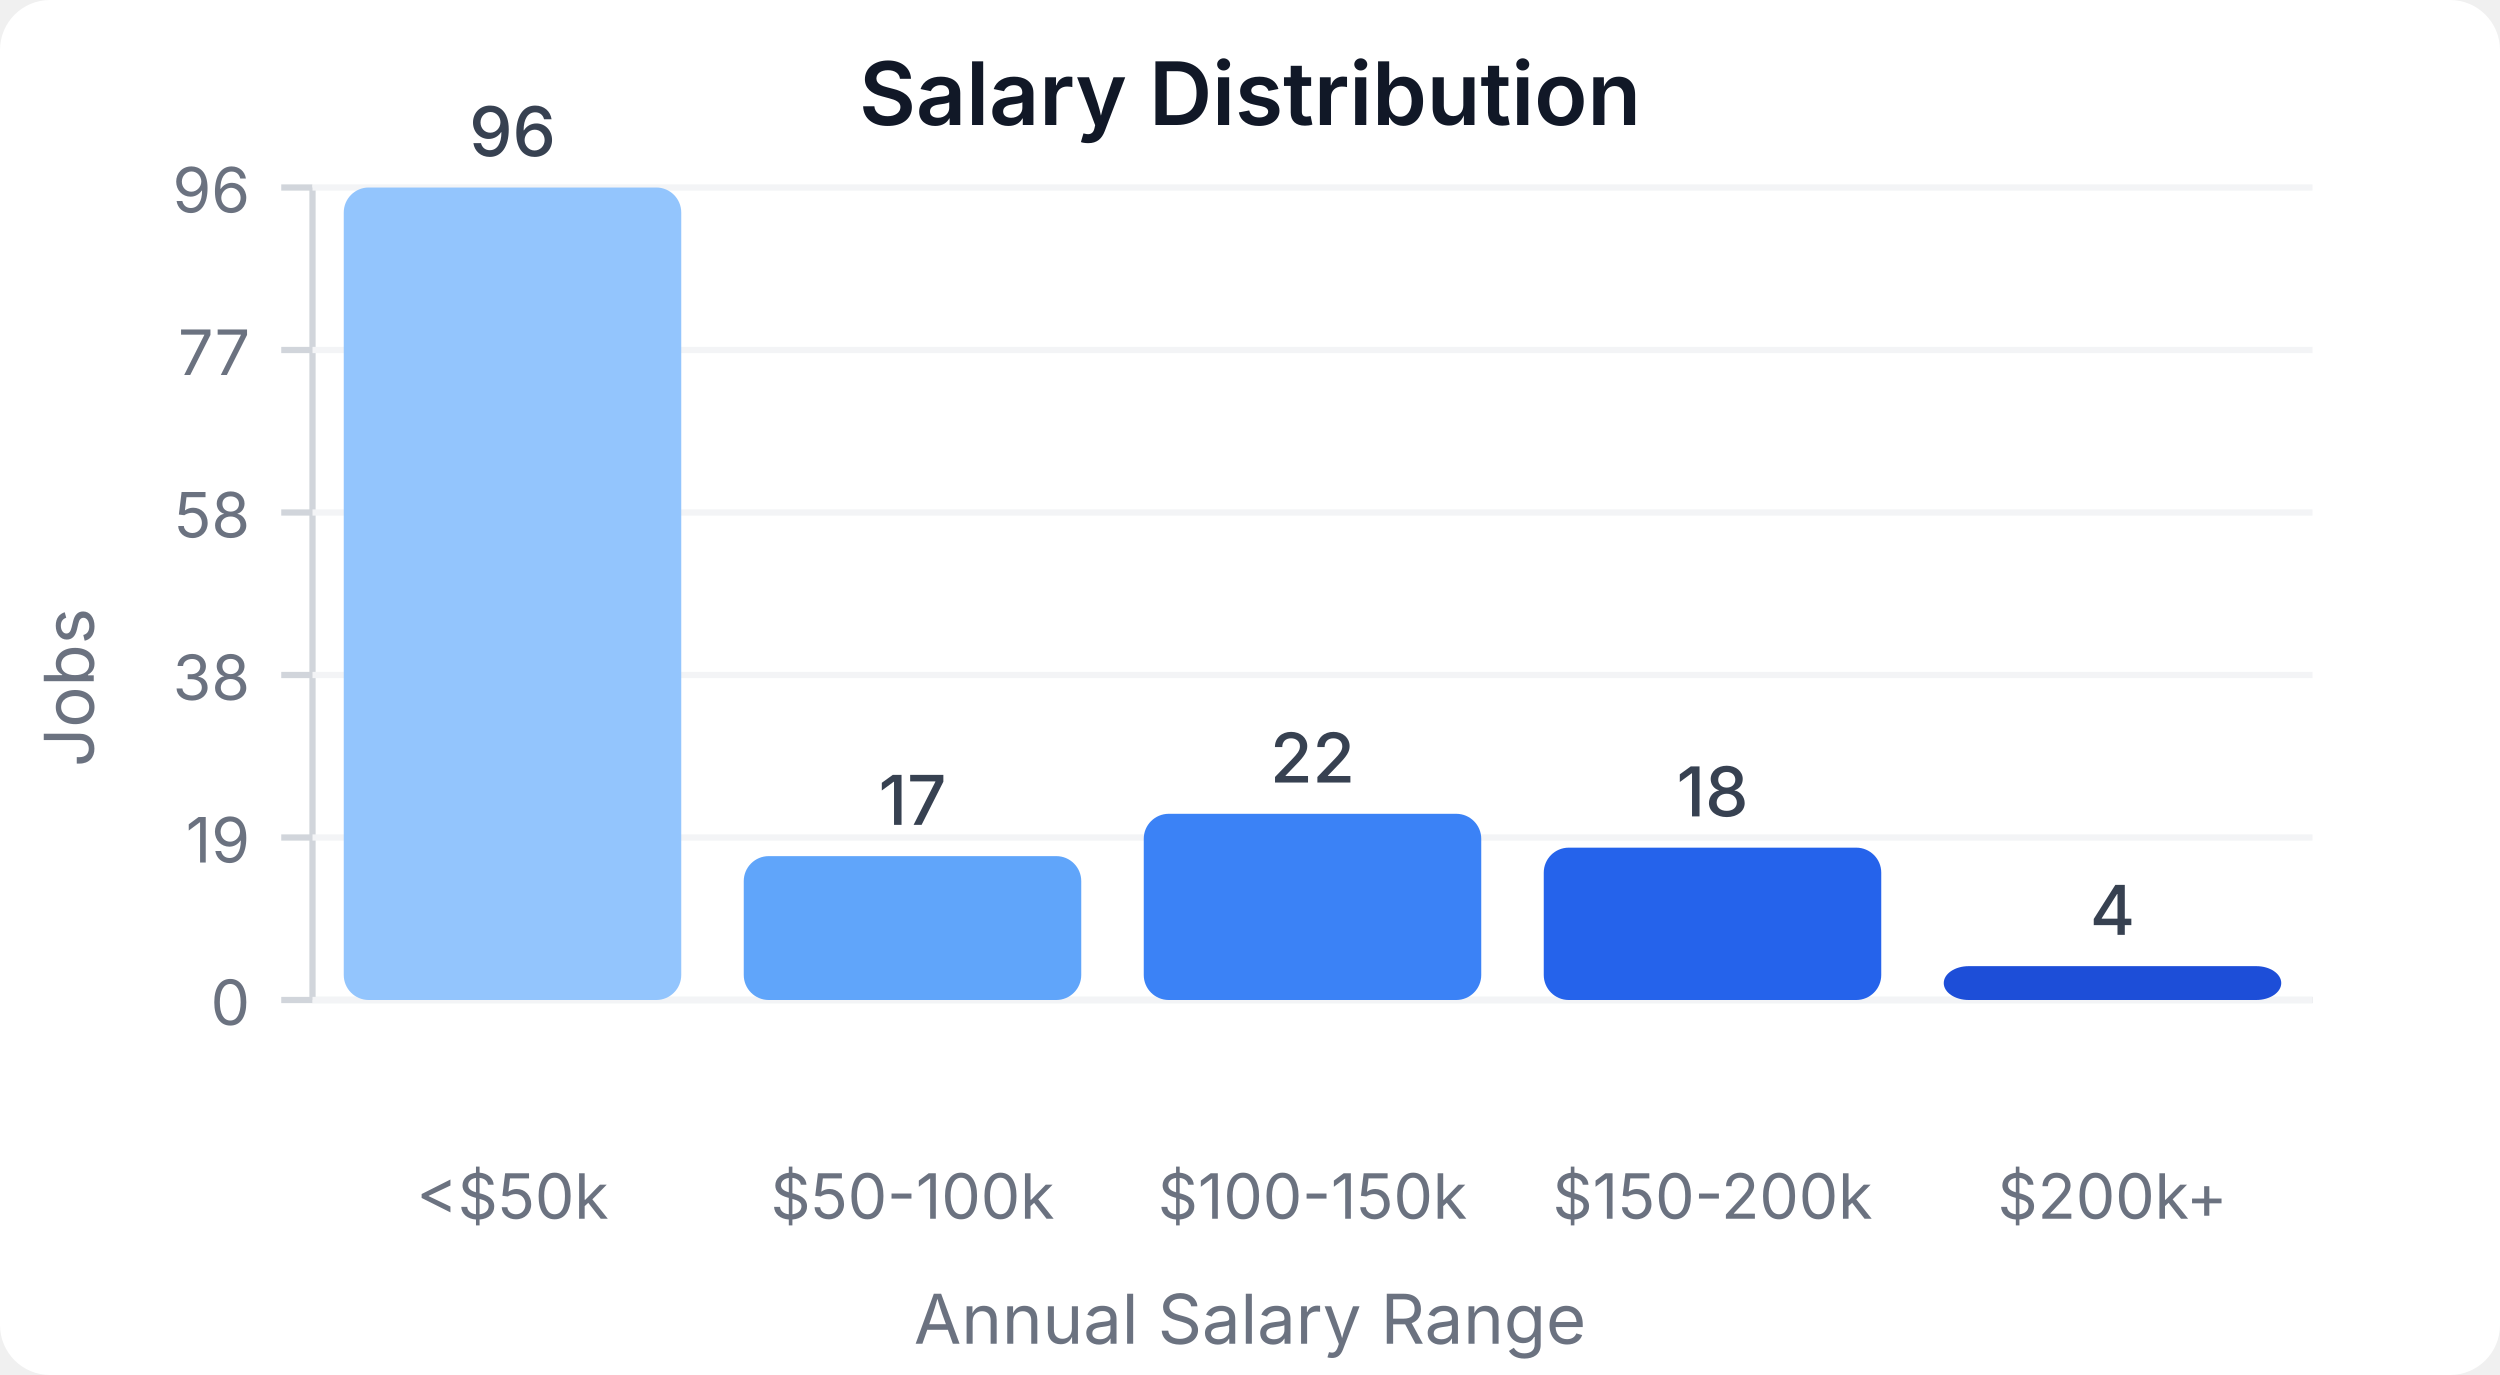
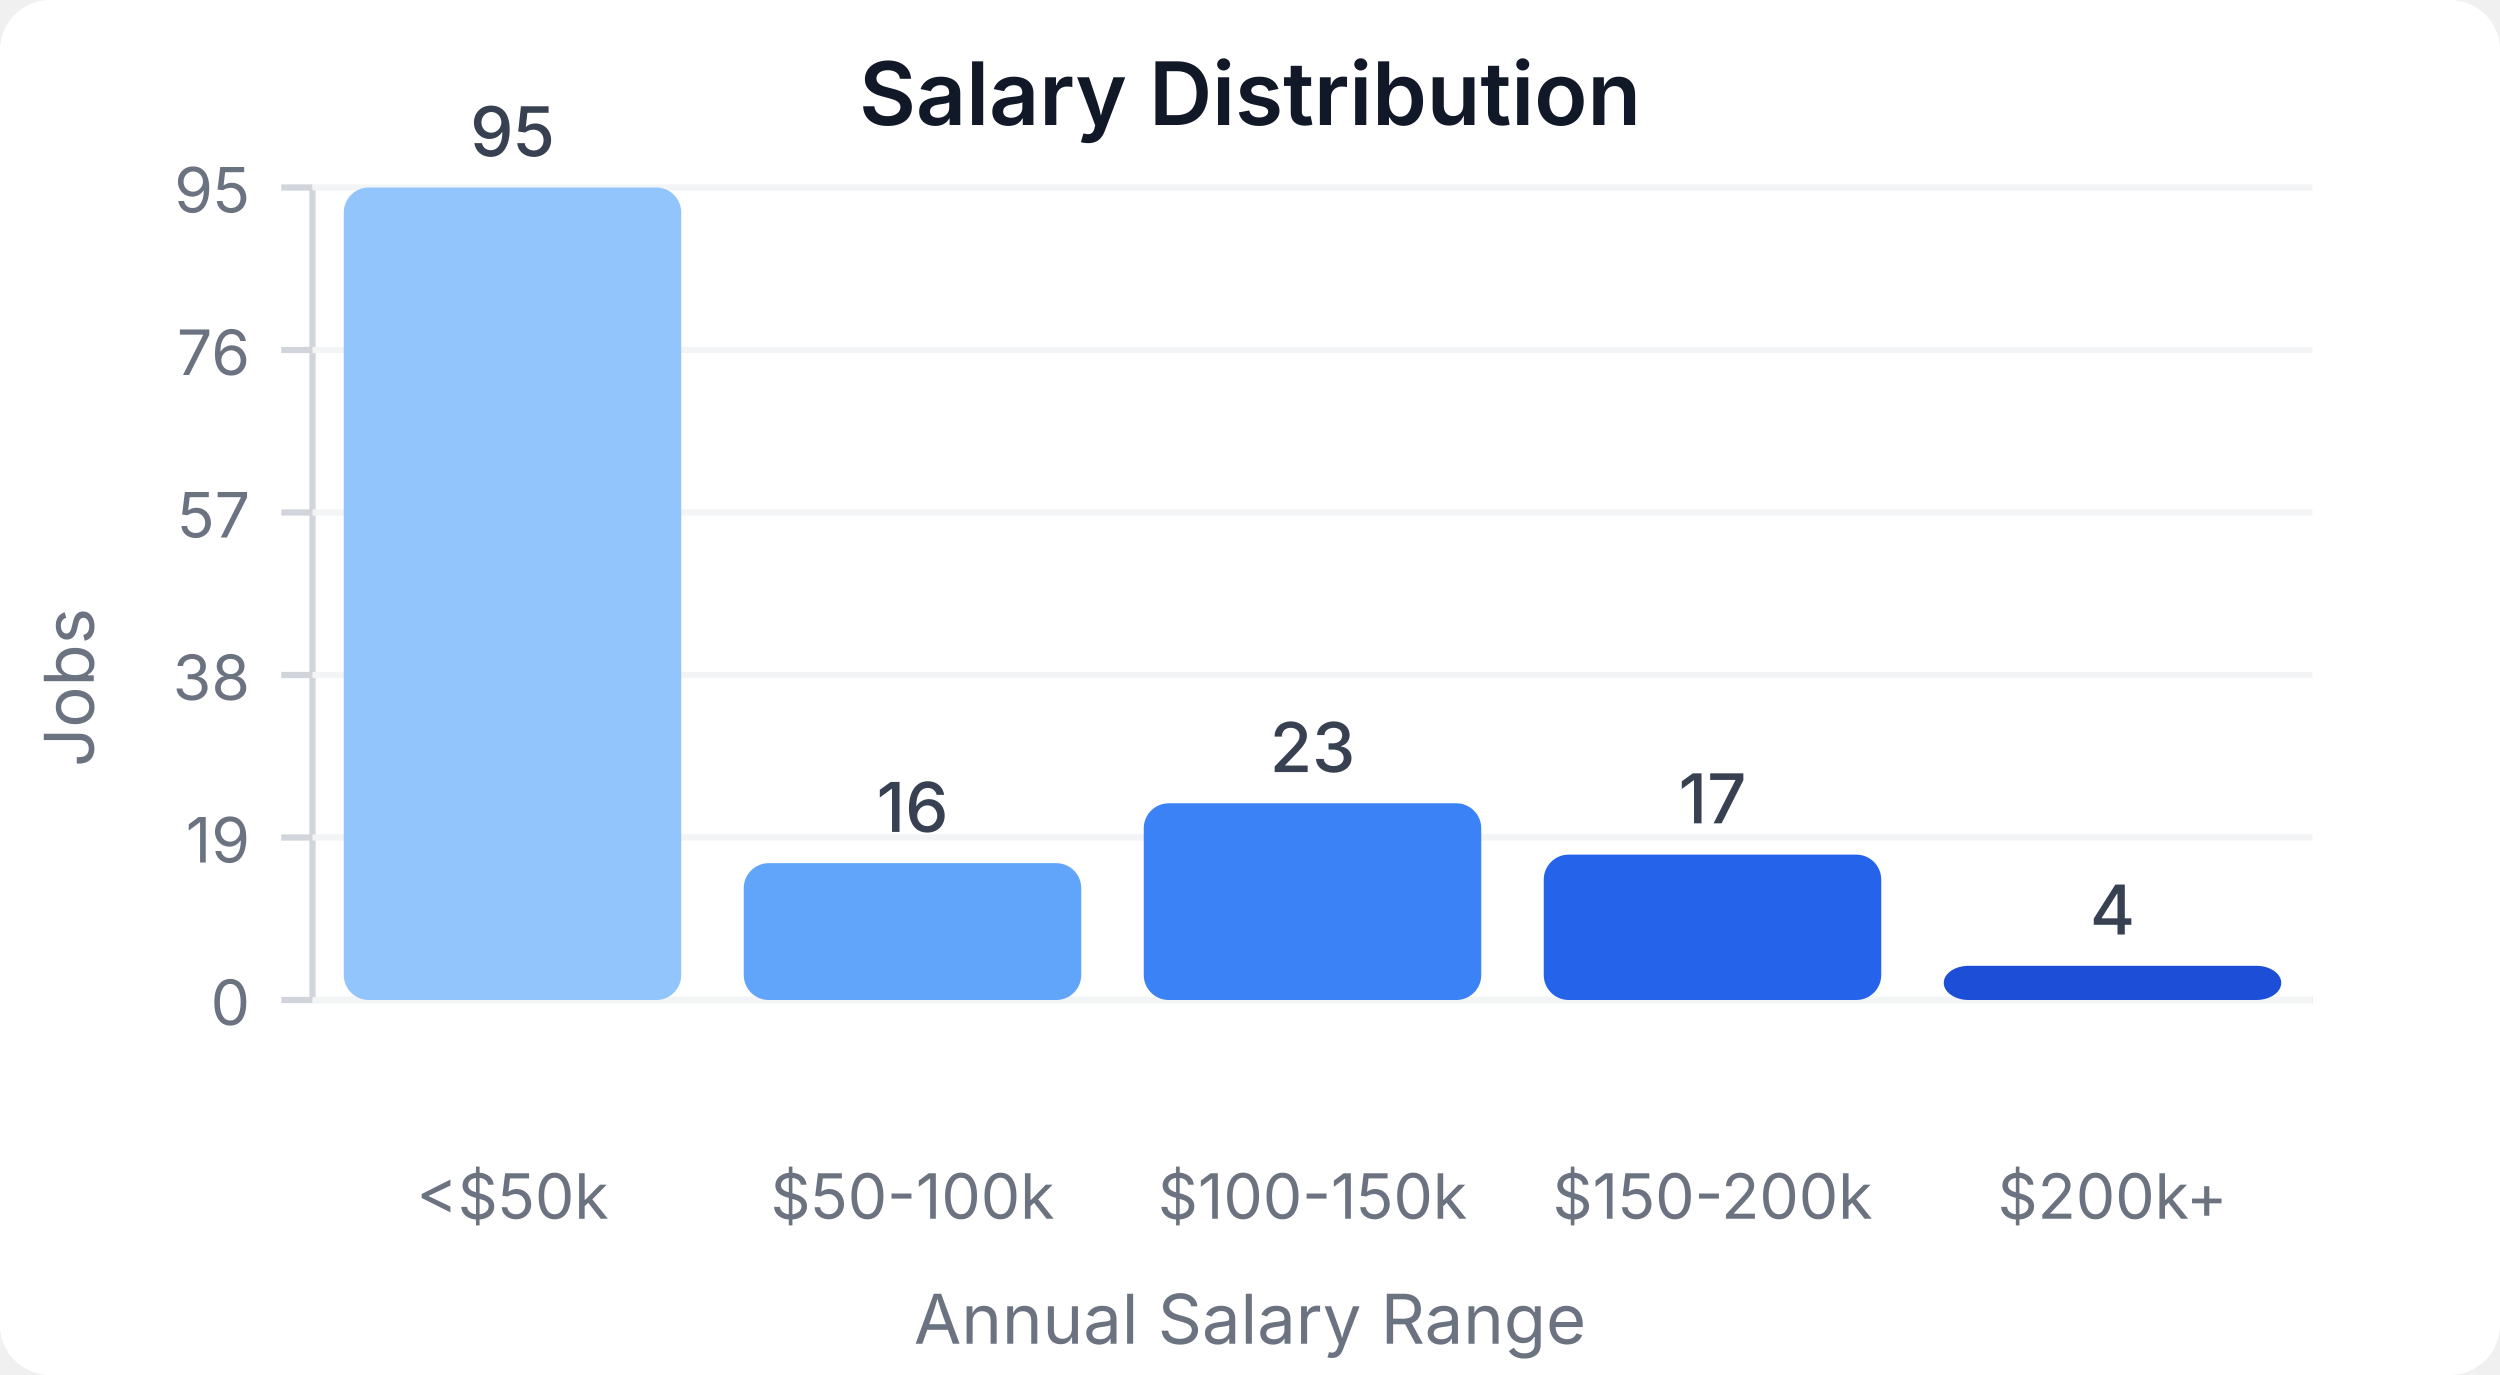
<svg xmlns="http://www.w3.org/2000/svg" width="400" height="220" viewBox="0 0 400 220">
  <style>
    text { font-family: system-ui, -apple-system, sans-serif; }
  </style>
  <rect width="400" height="220" fill="#ffffff" rx="8" />
  <text x="200" y="20" text-anchor="middle" font-size="14" font-weight="600" fill="#111827">Salary Distribution</text>
  <line x1="50" y1="30" x2="50" y2="160" stroke="#d1d5db" stroke-width="1" />
  <line x1="50" y1="160" x2="370" y2="160" stroke="#d1d5db" stroke-width="1" />
  <line x1="45" y1="160" x2="50" y2="160" stroke="#d1d5db" stroke-width="1" />
  <text x="40" y="164" text-anchor="end" font-size="10" fill="#6b7280">0</text>
  <line x1="50" y1="160" x2="370" y2="160" stroke="#f3f4f6" stroke-width="1" />
  <line x1="45" y1="134" x2="50" y2="134" stroke="#d1d5db" stroke-width="1" />
  <text x="40" y="138" text-anchor="end" font-size="10" fill="#6b7280">19</text>
  <line x1="50" y1="134" x2="370" y2="134" stroke="#f3f4f6" stroke-width="1" />
  <line x1="45" y1="108" x2="50" y2="108" stroke="#d1d5db" stroke-width="1" />
  <text x="40" y="112" text-anchor="end" font-size="10" fill="#6b7280">38</text>
  <line x1="50" y1="108" x2="370" y2="108" stroke="#f3f4f6" stroke-width="1" />
  <line x1="45" y1="82" x2="50" y2="82" stroke="#d1d5db" stroke-width="1" />
-   <text x="40" y="86" text-anchor="end" font-size="10" fill="#6b7280">58</text>
+   <text x="40" y="86" text-anchor="end" font-size="10" fill="#6b7280">57</text>
  <line x1="50" y1="82" x2="370" y2="82" stroke="#f3f4f6" stroke-width="1" />
  <line x1="45" y1="56" x2="50" y2="56" stroke="#d1d5db" stroke-width="1" />
-   <text x="40" y="60" text-anchor="end" font-size="10" fill="#6b7280">77</text>
+   <text x="40" y="60" text-anchor="end" font-size="10" fill="#6b7280">76</text>
  <line x1="50" y1="56" x2="370" y2="56" stroke="#f3f4f6" stroke-width="1" />
  <line x1="45" y1="30" x2="50" y2="30" stroke="#d1d5db" stroke-width="1" />
-   <text x="40" y="34" text-anchor="end" font-size="10" fill="#6b7280">96</text>
+   <text x="40" y="34" text-anchor="end" font-size="10" fill="#6b7280">95</text>
  <line x1="50" y1="30" x2="370" y2="30" stroke="#f3f4f6" stroke-width="1" />
  <rect x="55" y="30" width="54" height="130" fill="#93c5fd" rx="4" />
-   <text x="82" y="25" text-anchor="middle" font-size="11" fill="#374151" font-weight="500">96</text>
+   <text x="82" y="25" text-anchor="middle" font-size="11" fill="#374151" font-weight="500">95</text>
  <text x="82" y="195" text-anchor="middle" font-size="10" fill="#6b7280">&lt;$50k</text>
-   <rect x="119" y="136.979" width="54" height="23.021" fill="#60a5fa" rx="4" />
-   <text x="146" y="131.979" text-anchor="middle" font-size="11" fill="#374151" font-weight="500">17</text>
+   <rect x="119" y="138.105" width="54" height="21.895" fill="#60a5fa" rx="4" />
+   <text x="146" y="133.105" text-anchor="middle" font-size="11" fill="#374151" font-weight="500">16</text>
  <text x="146" y="195" text-anchor="middle" font-size="10" fill="#6b7280">$50-100k</text>
-   <rect x="183" y="130.208" width="54" height="29.792" fill="#3b82f6" rx="4" />
-   <text x="210" y="125.208" text-anchor="middle" font-size="11" fill="#374151" font-weight="500">22</text>
+   <rect x="183" y="128.526" width="54" height="31.474" fill="#3b82f6" rx="4" />
+   <text x="210" y="123.526" text-anchor="middle" font-size="11" fill="#374151" font-weight="500">23</text>
  <text x="210" y="195" text-anchor="middle" font-size="10" fill="#6b7280">$100-150k</text>
-   <rect x="247" y="135.625" width="54" height="24.375" fill="#2563eb" rx="4" />
-   <text x="274" y="130.625" text-anchor="middle" font-size="11" fill="#374151" font-weight="500">18</text>
+   <rect x="247" y="136.737" width="54" height="23.263" fill="#2563eb" rx="4" />
+   <text x="274" y="131.737" text-anchor="middle" font-size="11" fill="#374151" font-weight="500">17</text>
  <text x="274" y="195" text-anchor="middle" font-size="10" fill="#6b7280">$150-200k</text>
-   <rect x="311" y="154.583" width="54" height="5.417" fill="#1d4ed8" rx="4" />
-   <text x="338" y="149.583" text-anchor="middle" font-size="11" fill="#374151" font-weight="500">4</text>
+   <rect x="311" y="154.526" width="54" height="5.474" fill="#1d4ed8" rx="4" />
+   <text x="338" y="149.526" text-anchor="middle" font-size="11" fill="#374151" font-weight="500">4</text>
  <text x="338" y="195" text-anchor="middle" font-size="10" fill="#6b7280">$200k+</text>
  <text x="15" y="110" text-anchor="middle" font-size="11" fill="#6b7280" transform="rotate(-90, 15, 110)">Jobs</text>
  <text x="200" y="215" text-anchor="middle" font-size="11" fill="#6b7280">Annual Salary Range</text>
</svg>
